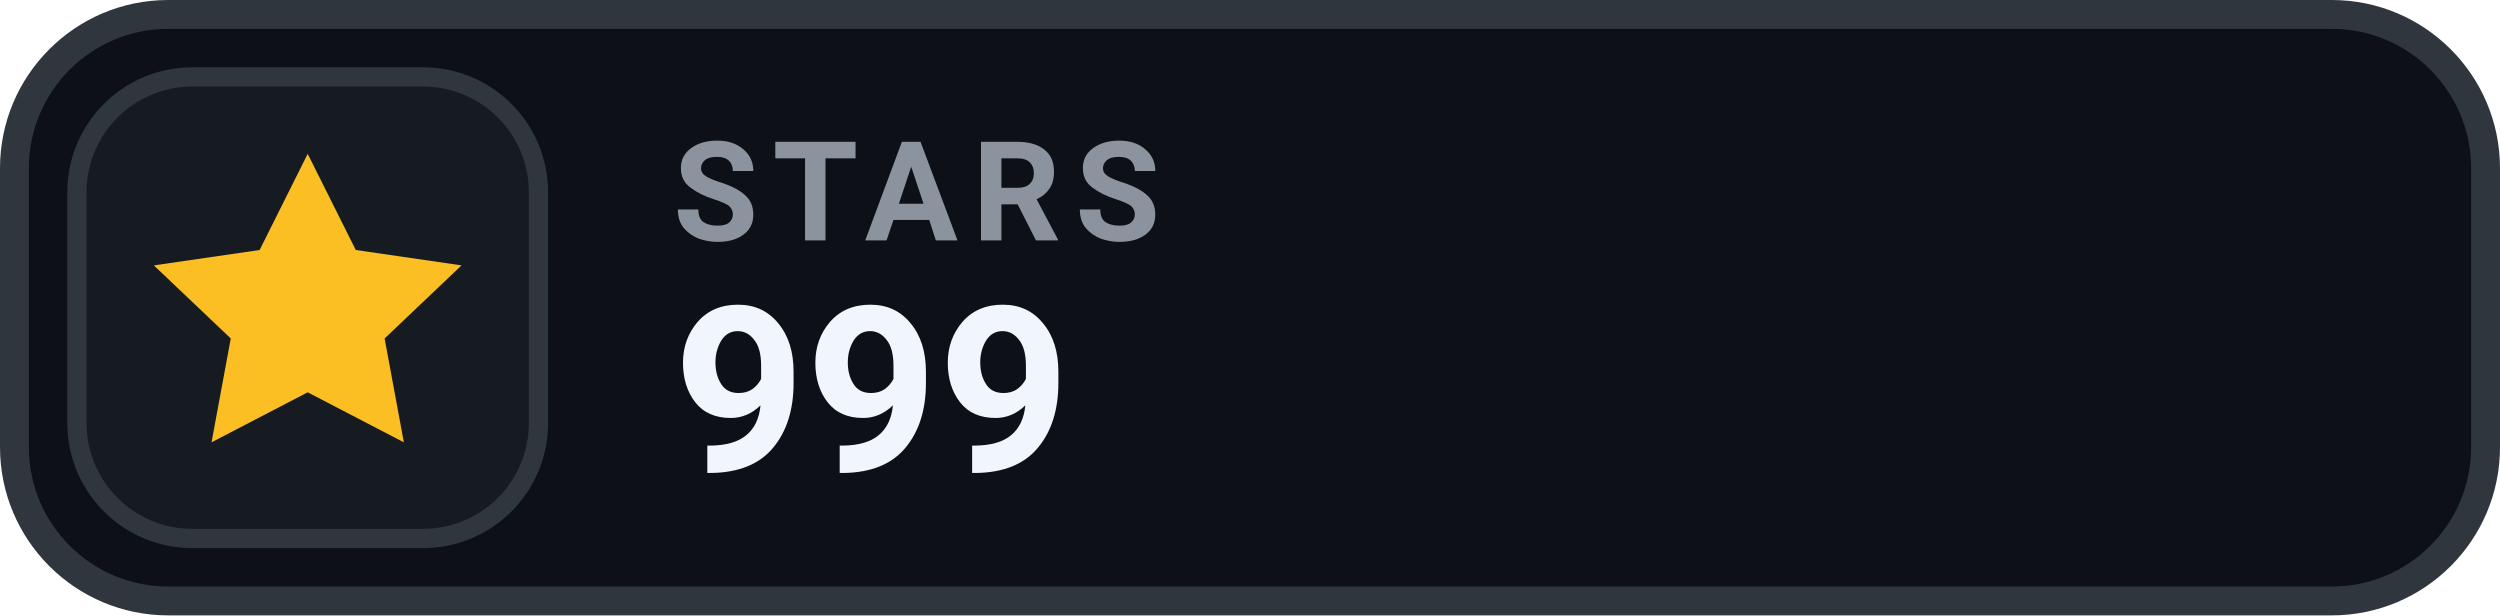
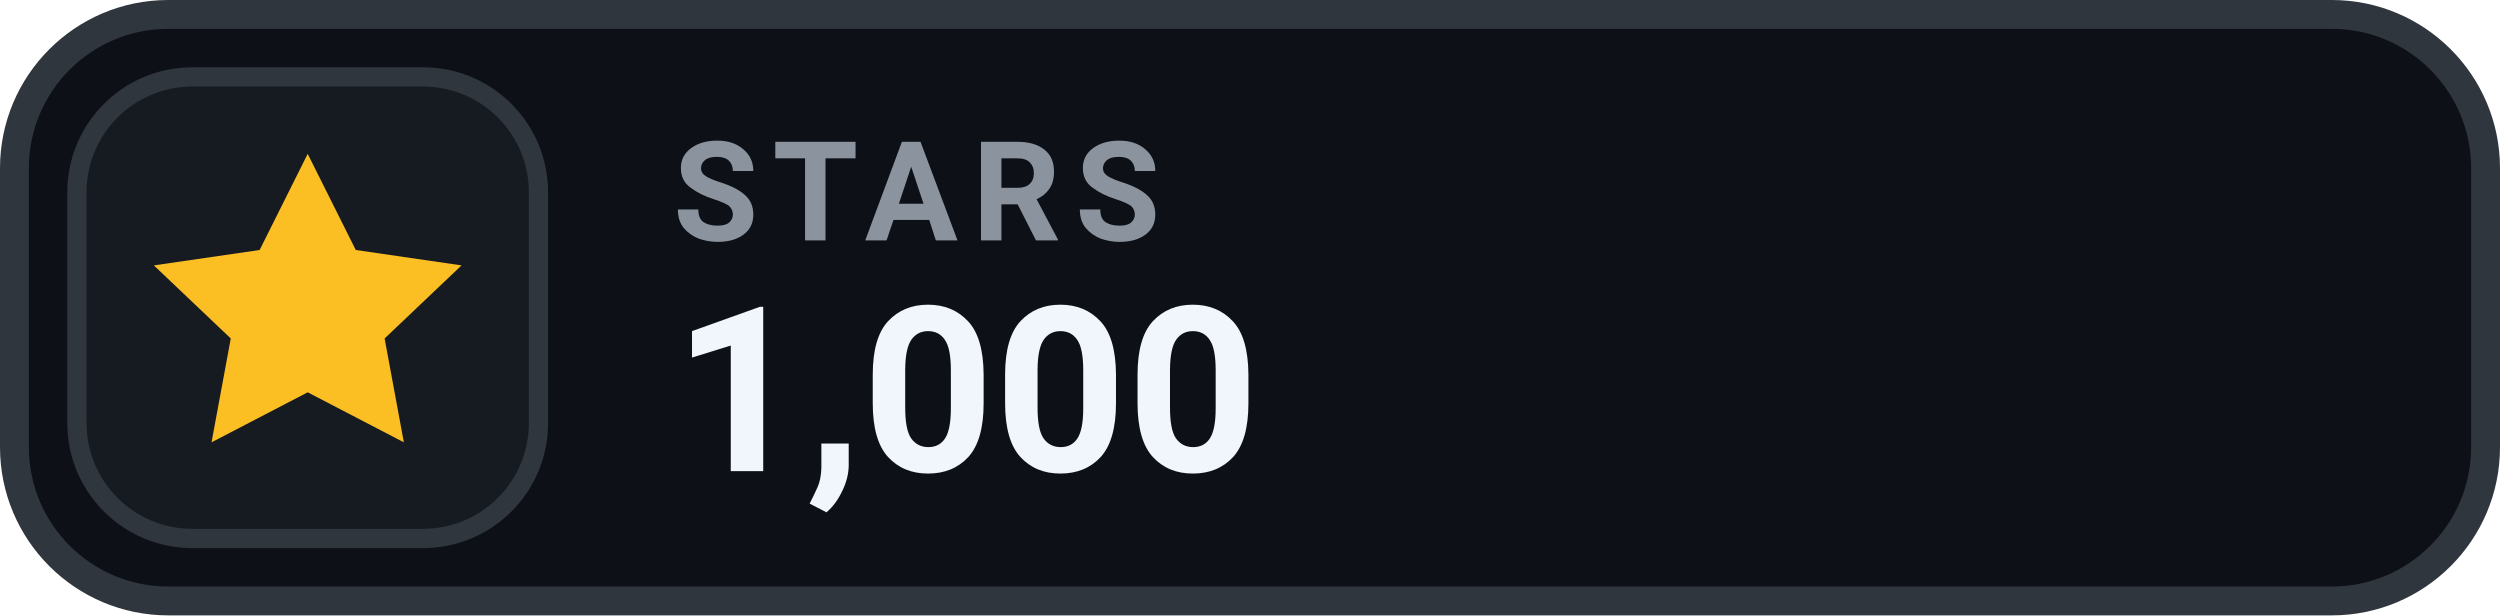
- <svg xmlns="http://www.w3.org/2000/svg" width="130" height="32" viewBox="0 0 130 32" role="img" aria-label="STARS 999">
+ <svg xmlns="http://www.w3.org/2000/svg" width="130" height="32" viewBox="0 0 130 32" role="img" aria-label="STARS 1,000">
  <rect x=".75" y=".75" width="128.5" height="30.5" rx="8" fill="#0D1117" stroke="#30363D" stroke-width="1.5" />
  <rect x="4" y="4" width="24" height="24" rx="6" fill="#161B22" stroke="#30363D" stroke-width="1" />
  <g transform="translate(16 16)" style="color:#FBBF24;">
    <path d="M0 -8 l2.5 5 5.5 .8 -4 3.8 1 5.4 -5 -2.6 -5 2.6 1 -5.4 -4 -3.8 5.5 -.8 Z" fill="currentColor" />
  </g>
  <text x="35" y="12.5" fill="#8B949E" font-family="-apple-system,BlinkMacSystemFont,'Segoe UI',Roboto,Helvetica,Arial,sans-serif" font-size="7.2" font-weight="700" letter-spacing=".75">STARS</text>
-   <text x="35" y="24.5" fill="#F0F6FC" font-family="-apple-system,BlinkMacSystemFont,'Segoe UI',Roboto,Helvetica,Arial,sans-serif" font-size="12" font-weight="700">999</text>
+   <text x="35" y="24.5" fill="#F0F6FC" font-family="-apple-system,BlinkMacSystemFont,'Segoe UI',Roboto,Helvetica,Arial,sans-serif" font-size="12" font-weight="700">1,000</text>
</svg>
